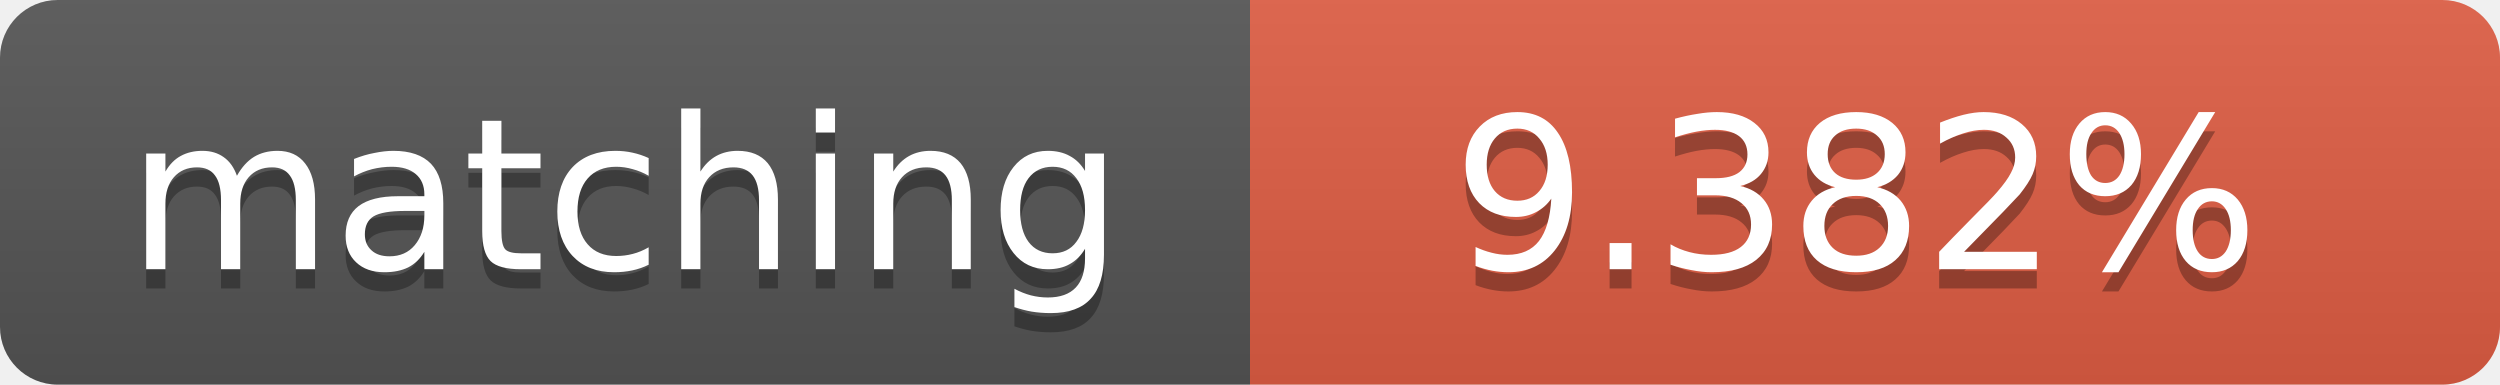
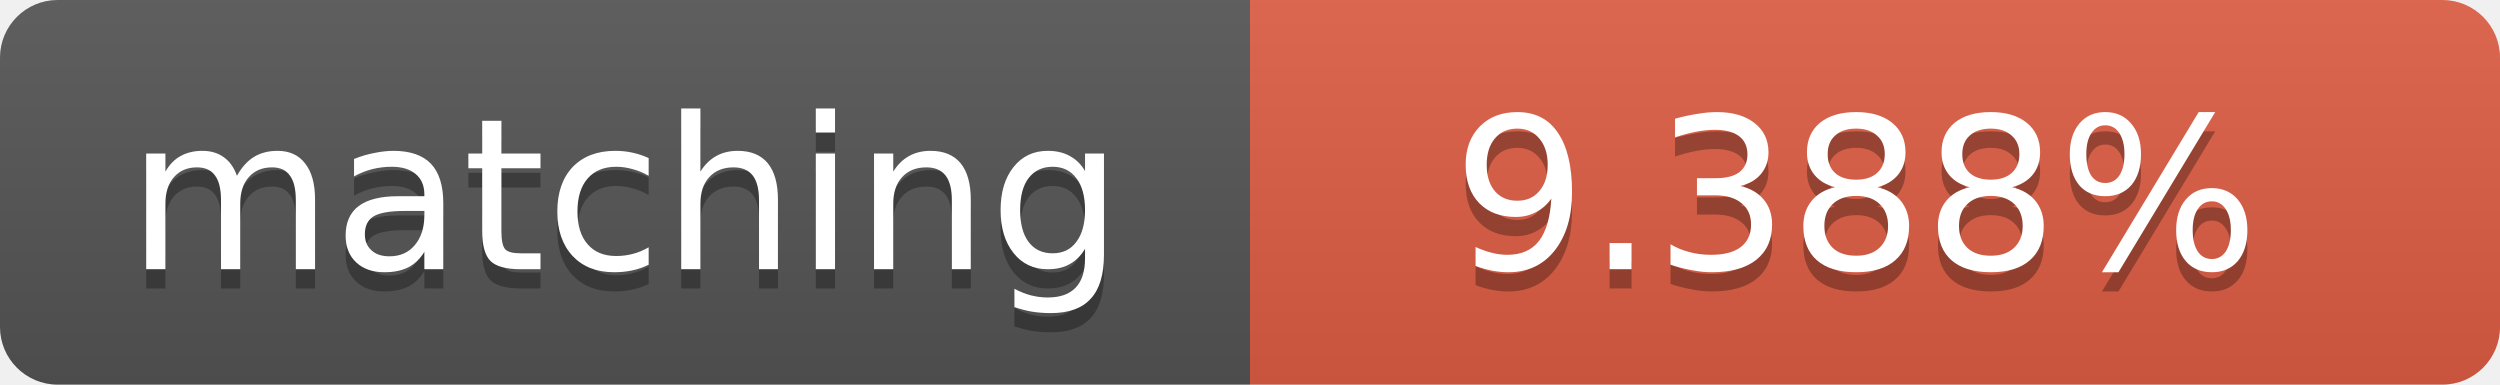
<svg xmlns="http://www.w3.org/2000/svg" width="130" height="20">
  <linearGradient id="b" x2="0" y2="100%">
    <stop offset="0" stop-color="#bbb" stop-opacity=".1" />
    <stop offset="1" stop-opacity=".1" />
  </linearGradient>
  <clipPath id="a">
    <rect width="130" height="20" rx="3" fill="#fff" />
  </clipPath>
  <g clip-path="url(#a)">
    <path fill="#555" d="M0 0h65v20H0z" />
    <path fill="#e05d44" d="M65 0h65v20H65z" />
    <path fill="url(#b)" d="M0 0h130v20H0z" />
  </g>
  <g fill="#fff" text-anchor="middle" font-family="DejaVu Sans,Verdana,Geneva,sans-serif" font-size="11">
    <text x="32.5" y="15" fill="#010101" fill-opacity=".3">matching</text>
    <text x="32.5" y="14">matching</text>
-     <text x="96.5" y="15" fill="#010101" fill-opacity=".3">9.382%</text>
-     <text x="96.5" y="14">9.382%</text>
+     <text x="96.5" y="15" fill="#010101" fill-opacity=".3">9.388%</text>
+     <text x="96.5" y="14">9.388%</text>
  </g>
</svg>
